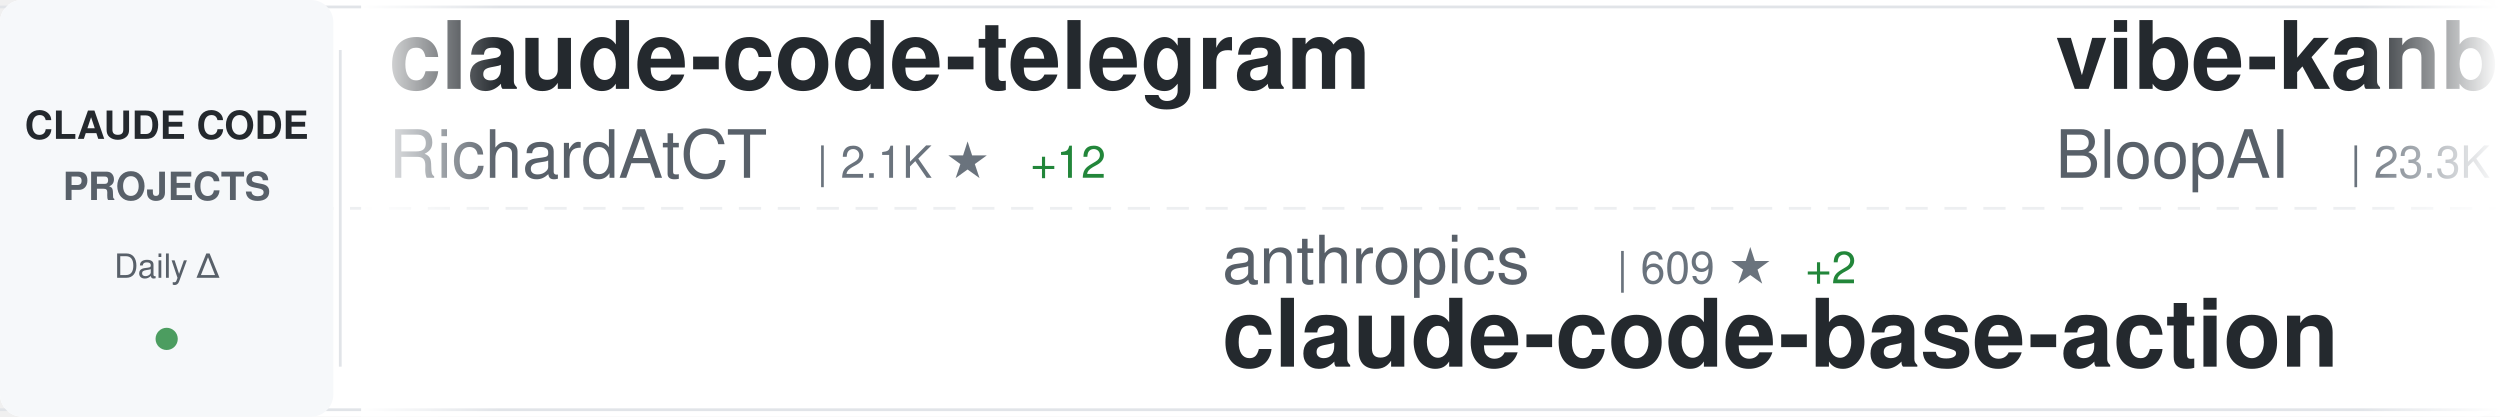
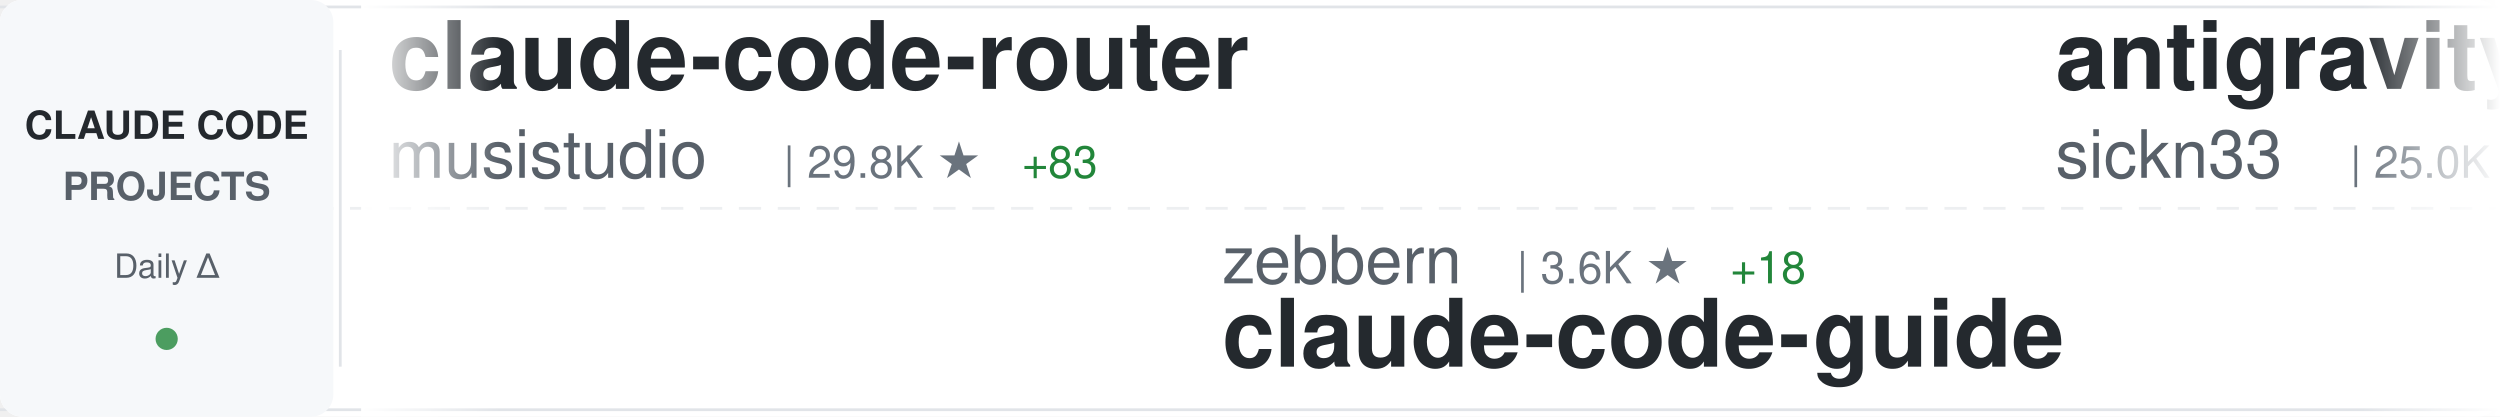
<svg xmlns="http://www.w3.org/2000/svg" width="900" height="150">
  <defs>
    <linearGradient id="awesomeLeftFade" x1="0%" y1="0%" x2="100%" y2="0%">
      <stop offset="0%" style="stop-color:#ffffff;stop-opacity:1" />
      <stop offset="100%" style="stop-color:#ffffff;stop-opacity:0" />
    </linearGradient>
    <linearGradient id="awesomeRightFade" x1="0%" y1="0%" x2="100%" y2="0%">
      <stop offset="0%" style="stop-color:#ffffff;stop-opacity:0" />
      <stop offset="100%" style="stop-color:#ffffff;stop-opacity:1" />
    </linearGradient>
  </defs>
  <rect width="900" height="150" fill="#ffffff" rx="8" />
  <rect x="0" y="2" width="900" height="1" fill="#e1e4e8" />
  <rect x="0" y="147" width="900" height="1" fill="#e1e4e8" />
  <line x1="0" y1="75" x2="900" y2="75" stroke="#e1e4e8" stroke-width="1" stroke-dasharray="8 6" opacity="0.6" />
  <rect x="0" y="0" width="120" height="150" fill="#f6f8fa" rx="8" />
  <text x="60" y="50" font-family="-apple-system, BlinkMacSystemFont, 'Segoe UI', Helvetica, Arial, sans-serif" font-size="14" font-weight="600" fill="#24292e" text-anchor="middle">CLAUDE CODE</text>
  <text x="60" y="72" font-family="-apple-system, BlinkMacSystemFont, 'Segoe UI', Helvetica, Arial, sans-serif" font-size="14" font-weight="600" fill="#586069" text-anchor="middle">PROJECTS</text>
  <text x="60" y="100" font-family="-apple-system, BlinkMacSystemFont, 'Segoe UI', Helvetica, Arial, sans-serif" font-size="12" font-weight="500" fill="#586069" text-anchor="middle">Daily Δ</text>
  <circle cx="60" cy="122" r="4" fill="#22863a" opacity="0.8" />
  <rect x="122" y="18" width="1" height="114" fill="#e1e4e8" />
  <clipPath id="awesomeTickerClip">
    <rect x="130" y="0" width="770" height="150" />
  </clipPath>
  <g clip-path="url(#awesomeTickerClip)">
    <g id="awesomeTickerItems">
      <animateTransform attributeName="transform" attributeType="XML" type="translate" from="0 0" to="-3000 0" dur="54s" repeatCount="indefinite" />
      <g transform="translate(0, 0)">
-         <text x="140" y="32" font-family="-apple-system, BlinkMacSystemFont, 'Segoe UI', Helvetica, Arial, sans-serif" font-size="34" font-weight="600" fill="#24292e">claude-code-telegram</text>
-         <text x="140" y="64" font-family="-apple-system, BlinkMacSystemFont, 'Segoe UI', Helvetica, Arial, sans-serif" font-size="24" font-weight="400" fill="#586069">RichardAtCT</text>
-         <text x="294" y="64" font-family="-apple-system, BlinkMacSystemFont, 'Segoe UI', Helvetica, Arial, sans-serif" font-size="16" font-weight="500" fill="#6a737d">| 2.1K ★</text>
-         <text x="371" y="64" font-family="-apple-system, BlinkMacSystemFont, 'Segoe UI', Helvetica, Arial, sans-serif" font-size="16" font-weight="500" fill="#22863a"> +12</text>
+         <text x="140" y="32" font-family="-apple-system, BlinkMacSystemFont, 'Segoe UI', Helvetica, Arial, sans-serif" font-size="34" font-weight="600" fill="#24292e">claude-code-router</text>
+         <text x="140" y="64" font-family="-apple-system, BlinkMacSystemFont, 'Segoe UI', Helvetica, Arial, sans-serif" font-size="24" font-weight="400" fill="#586069">musistudio</text>
+         <text x="282" y="64" font-family="-apple-system, BlinkMacSystemFont, 'Segoe UI', Helvetica, Arial, sans-serif" font-size="16" font-weight="500" fill="#6a737d">| 29.8K ★</text>
+         <text x="368" y="64" font-family="-apple-system, BlinkMacSystemFont, 'Segoe UI', Helvetica, Arial, sans-serif" font-size="16" font-weight="500" fill="#22863a"> +83</text>
      </g>
      <g transform="translate(300, 0)">
-         <text x="140" y="102" font-family="-apple-system, BlinkMacSystemFont, 'Segoe UI', Helvetica, Arial, sans-serif" font-size="24" font-weight="400" fill="#586069">anthropics</text>
-         <text x="282" y="102" font-family="-apple-system, BlinkMacSystemFont, 'Segoe UI', Helvetica, Arial, sans-serif" font-size="16" font-weight="500" fill="#6a737d">| 609 ★</text>
-         <text x="350" y="102" font-family="-apple-system, BlinkMacSystemFont, 'Segoe UI', Helvetica, Arial, sans-serif" font-size="16" font-weight="500" fill="#22863a"> +2</text>
-         <text x="140" y="132" font-family="-apple-system, BlinkMacSystemFont, 'Segoe UI', Helvetica, Arial, sans-serif" font-size="34" font-weight="600" fill="#24292e">claude-code-base-action</text>
+         <text x="140" y="102" font-family="-apple-system, BlinkMacSystemFont, 'Segoe UI', Helvetica, Arial, sans-serif" font-size="24" font-weight="400" fill="#586069">zebbern</text>
+         <text x="246" y="102" font-family="-apple-system, BlinkMacSystemFont, 'Segoe UI', Helvetica, Arial, sans-serif" font-size="16" font-weight="500" fill="#6a737d">| 3.6K ★</text>
+         <text x="323" y="102" font-family="-apple-system, BlinkMacSystemFont, 'Segoe UI', Helvetica, Arial, sans-serif" font-size="16" font-weight="500" fill="#22863a"> +18</text>
+         <text x="140" y="132" font-family="-apple-system, BlinkMacSystemFont, 'Segoe UI', Helvetica, Arial, sans-serif" font-size="34" font-weight="600" fill="#24292e">claude-code-guide</text>
      </g>
      <g transform="translate(600, 0)">
-         <text x="140" y="32" font-family="-apple-system, BlinkMacSystemFont, 'Segoe UI', Helvetica, Arial, sans-serif" font-size="34" font-weight="600" fill="#24292e">vibe-kanban</text>
-         <text x="140" y="64" font-family="-apple-system, BlinkMacSystemFont, 'Segoe UI', Helvetica, Arial, sans-serif" font-size="24" font-weight="400" fill="#586069">BloopAI</text>
-         <text x="246" y="64" font-family="-apple-system, BlinkMacSystemFont, 'Segoe UI', Helvetica, Arial, sans-serif" font-size="16" font-weight="500" fill="#6a737d">| 23.3K ★</text>
-         <text x="332" y="64" font-family="-apple-system, BlinkMacSystemFont, 'Segoe UI', Helvetica, Arial, sans-serif" font-size="16" font-weight="500" fill="#22863a"> +71</text>
+         <text x="140" y="32" font-family="-apple-system, BlinkMacSystemFont, 'Segoe UI', Helvetica, Arial, sans-serif" font-size="34" font-weight="600" fill="#24292e">antigravity-awesome-skil...</text>
+         <text x="140" y="64" font-family="-apple-system, BlinkMacSystemFont, 'Segoe UI', Helvetica, Arial, sans-serif" font-size="24" font-weight="400" fill="#586069">sickn33</text>
+         <text x="246" y="64" font-family="-apple-system, BlinkMacSystemFont, 'Segoe UI', Helvetica, Arial, sans-serif" font-size="16" font-weight="500" fill="#6a737d">| 25.0K ★</text>
+         <text x="332" y="64" font-family="-apple-system, BlinkMacSystemFont, 'Segoe UI', Helvetica, Arial, sans-serif" font-size="16" font-weight="500" fill="#22863a"> +342</text>
      </g>
      <g transform="translate(900, 0)">
-         <text x="140" y="102" font-family="-apple-system, BlinkMacSystemFont, 'Segoe UI', Helvetica, Arial, sans-serif" font-size="24" font-weight="400" fill="#586069">Piebald-AI</text>
-         <text x="282" y="102" font-family="-apple-system, BlinkMacSystemFont, 'Segoe UI', Helvetica, Arial, sans-serif" font-size="16" font-weight="500" fill="#6a737d">| 6.0K ★</text>
-         <text x="359" y="102" font-family="-apple-system, BlinkMacSystemFont, 'Segoe UI', Helvetica, Arial, sans-serif" font-size="16" font-weight="500" fill="#22863a"> +62</text>
-         <text x="140" y="132" font-family="-apple-system, BlinkMacSystemFont, 'Segoe UI', Helvetica, Arial, sans-serif" font-size="34" font-weight="600" fill="#24292e">claude-code-system-promp...</text>
+         <text x="140" y="102" font-family="-apple-system, BlinkMacSystemFont, 'Segoe UI', Helvetica, Arial, sans-serif" font-size="24" font-weight="400" fill="#586069">Njengah</text>
+         <text x="246" y="102" font-family="-apple-system, BlinkMacSystemFont, 'Segoe UI', Helvetica, Arial, sans-serif" font-size="16" font-weight="500" fill="#6a737d">| 1.4K ★</text>
+         <text x="323" y="102" font-family="-apple-system, BlinkMacSystemFont, 'Segoe UI', Helvetica, Arial, sans-serif" font-size="16" font-weight="500" fill="#22863a"> +9</text>
+         <text x="140" y="132" font-family="-apple-system, BlinkMacSystemFont, 'Segoe UI', Helvetica, Arial, sans-serif" font-size="34" font-weight="600" fill="#24292e">claude-code-cheat-sheet</text>
      </g>
      <g transform="translate(1200, 0)">
-         <text x="140" y="32" font-family="-apple-system, BlinkMacSystemFont, 'Segoe UI', Helvetica, Arial, sans-serif" font-size="34" font-weight="600" fill="#24292e">wechat-bot</text>
-         <text x="140" y="64" font-family="-apple-system, BlinkMacSystemFont, 'Segoe UI', Helvetica, Arial, sans-serif" font-size="24" font-weight="400" fill="#586069">cixingguangming55555</text>
-         <text x="402" y="64" font-family="-apple-system, BlinkMacSystemFont, 'Segoe UI', Helvetica, Arial, sans-serif" font-size="16" font-weight="500" fill="#6a737d">| 2.5K ★</text>
+         <text x="140" y="32" font-family="-apple-system, BlinkMacSystemFont, 'Segoe UI', Helvetica, Arial, sans-serif" font-size="34" font-weight="600" fill="#24292e">pi-vs-claude-code</text>
+         <text x="140" y="64" font-family="-apple-system, BlinkMacSystemFont, 'Segoe UI', Helvetica, Arial, sans-serif" font-size="24" font-weight="400" fill="#586069">disler</text>
+         <text x="234" y="64" font-family="-apple-system, BlinkMacSystemFont, 'Segoe UI', Helvetica, Arial, sans-serif" font-size="16" font-weight="500" fill="#6a737d">| 486 ★</text>
+         <text x="302" y="64" font-family="-apple-system, BlinkMacSystemFont, 'Segoe UI', Helvetica, Arial, sans-serif" font-size="16" font-weight="500" fill="#22863a"> +13</text>
      </g>
      <g transform="translate(1500, 0)">
-         <text x="140" y="102" font-family="-apple-system, BlinkMacSystemFont, 'Segoe UI', Helvetica, Arial, sans-serif" font-size="24" font-weight="400" fill="#586069">anthropics</text>
-         <text x="282" y="102" font-family="-apple-system, BlinkMacSystemFont, 'Segoe UI', Helvetica, Arial, sans-serif" font-size="16" font-weight="500" fill="#6a737d">| 5.5K ★</text>
-         <text x="359" y="102" font-family="-apple-system, BlinkMacSystemFont, 'Segoe UI', Helvetica, Arial, sans-serif" font-size="16" font-weight="500" fill="#22863a"> +39</text>
-         <text x="140" y="132" font-family="-apple-system, BlinkMacSystemFont, 'Segoe UI', Helvetica, Arial, sans-serif" font-size="34" font-weight="600" fill="#24292e">claude-agent-sdk-python</text>
+         <text x="140" y="102" font-family="-apple-system, BlinkMacSystemFont, 'Segoe UI', Helvetica, Arial, sans-serif" font-size="24" font-weight="400" fill="#586069">sugyan</text>
+         <text x="234" y="102" font-family="-apple-system, BlinkMacSystemFont, 'Segoe UI', Helvetica, Arial, sans-serif" font-size="16" font-weight="500" fill="#6a737d">| 963 ★</text>
+         <text x="302" y="102" font-family="-apple-system, BlinkMacSystemFont, 'Segoe UI', Helvetica, Arial, sans-serif" font-size="16" font-weight="500" fill="#22863a"> +1</text>
+         <text x="140" y="132" font-family="-apple-system, BlinkMacSystemFont, 'Segoe UI', Helvetica, Arial, sans-serif" font-size="34" font-weight="600" fill="#24292e">claude-code-webui</text>
      </g>
      <g transform="translate(1800, 0)">
-         <text x="140" y="32" font-family="-apple-system, BlinkMacSystemFont, 'Segoe UI', Helvetica, Arial, sans-serif" font-size="34" font-weight="600" fill="#24292e">planning-with-files</text>
-         <text x="140" y="64" font-family="-apple-system, BlinkMacSystemFont, 'Segoe UI', Helvetica, Arial, sans-serif" font-size="24" font-weight="400" fill="#586069">OthmanAdi</text>
-         <text x="270" y="64" font-family="-apple-system, BlinkMacSystemFont, 'Segoe UI', Helvetica, Arial, sans-serif" font-size="16" font-weight="500" fill="#6a737d">| 16.2K ★</text>
-         <text x="356" y="64" font-family="-apple-system, BlinkMacSystemFont, 'Segoe UI', Helvetica, Arial, sans-serif" font-size="16" font-weight="500" fill="#22863a"> +111</text>
+         <text x="140" y="32" font-family="-apple-system, BlinkMacSystemFont, 'Segoe UI', Helvetica, Arial, sans-serif" font-size="34" font-weight="600" fill="#24292e">idea-claude-code-gui</text>
+         <text x="140" y="64" font-family="-apple-system, BlinkMacSystemFont, 'Segoe UI', Helvetica, Arial, sans-serif" font-size="24" font-weight="400" fill="#586069">zhukunpenglinyutong</text>
+         <text x="390" y="64" font-family="-apple-system, BlinkMacSystemFont, 'Segoe UI', Helvetica, Arial, sans-serif" font-size="16" font-weight="500" fill="#6a737d">| 1.9K ★</text>
+         <text x="467" y="64" font-family="-apple-system, BlinkMacSystemFont, 'Segoe UI', Helvetica, Arial, sans-serif" font-size="16" font-weight="500" fill="#22863a"> +77</text>
      </g>
      <g transform="translate(2100, 0)">
-         <text x="140" y="102" font-family="-apple-system, BlinkMacSystemFont, 'Segoe UI', Helvetica, Arial, sans-serif" font-size="24" font-weight="400" fill="#586069">jarrodwatts</text>
-         <text x="294" y="102" font-family="-apple-system, BlinkMacSystemFont, 'Segoe UI', Helvetica, Arial, sans-serif" font-size="16" font-weight="500" fill="#6a737d">| 979 ★</text>
-         <text x="140" y="132" font-family="-apple-system, BlinkMacSystemFont, 'Segoe UI', Helvetica, Arial, sans-serif" font-size="34" font-weight="600" fill="#24292e">claude-code-config</text>
+         <text x="140" y="102" font-family="-apple-system, BlinkMacSystemFont, 'Segoe UI', Helvetica, Arial, sans-serif" font-size="24" font-weight="400" fill="#586069">nishimoto265</text>
+         <text x="306" y="102" font-family="-apple-system, BlinkMacSystemFont, 'Segoe UI', Helvetica, Arial, sans-serif" font-size="16" font-weight="500" fill="#6a737d">| 495 ★</text>
+         <text x="140" y="132" font-family="-apple-system, BlinkMacSystemFont, 'Segoe UI', Helvetica, Arial, sans-serif" font-size="34" font-weight="600" fill="#24292e">Claude-Code-Communicatio...</text>
      </g>
      <g transform="translate(2400, 0)">
-         <text x="140" y="32" font-family="-apple-system, BlinkMacSystemFont, 'Segoe UI', Helvetica, Arial, sans-serif" font-size="34" font-weight="600" fill="#24292e">claude-code-cheat-sheet</text>
-         <text x="140" y="64" font-family="-apple-system, BlinkMacSystemFont, 'Segoe UI', Helvetica, Arial, sans-serif" font-size="24" font-weight="400" fill="#586069">Njengah</text>
-         <text x="246" y="64" font-family="-apple-system, BlinkMacSystemFont, 'Segoe UI', Helvetica, Arial, sans-serif" font-size="16" font-weight="500" fill="#6a737d">| 1.4K ★</text>
-         <text x="323" y="64" font-family="-apple-system, BlinkMacSystemFont, 'Segoe UI', Helvetica, Arial, sans-serif" font-size="16" font-weight="500" fill="#22863a"> +6</text>
+         <text x="140" y="32" font-family="-apple-system, BlinkMacSystemFont, 'Segoe UI', Helvetica, Arial, sans-serif" font-size="34" font-weight="600" fill="#24292e">Claude-Code</text>
+         <text x="140" y="64" font-family="-apple-system, BlinkMacSystemFont, 'Segoe UI', Helvetica, Arial, sans-serif" font-size="24" font-weight="400" fill="#586069">lyconear</text>
+         <text x="258" y="64" font-family="-apple-system, BlinkMacSystemFont, 'Segoe UI', Helvetica, Arial, sans-serif" font-size="16" font-weight="500" fill="#6a737d">| 4 ★</text>
      </g>
      <g transform="translate(2700, 0)">
-         <text x="140" y="102" font-family="-apple-system, BlinkMacSystemFont, 'Segoe UI', Helvetica, Arial, sans-serif" font-size="24" font-weight="400" fill="#586069">frankbria</text>
-         <text x="270" y="102" font-family="-apple-system, BlinkMacSystemFont, 'Segoe UI', Helvetica, Arial, sans-serif" font-size="16" font-weight="500" fill="#6a737d">| 7.9K ★</text>
-         <text x="347" y="102" font-family="-apple-system, BlinkMacSystemFont, 'Segoe UI', Helvetica, Arial, sans-serif" font-size="16" font-weight="500" fill="#22863a"> +42</text>
-         <text x="140" y="132" font-family="-apple-system, BlinkMacSystemFont, 'Segoe UI', Helvetica, Arial, sans-serif" font-size="34" font-weight="600" fill="#24292e">ralph-claude-code</text>
+         <text x="140" y="102" font-family="-apple-system, BlinkMacSystemFont, 'Segoe UI', Helvetica, Arial, sans-serif" font-size="24" font-weight="400" fill="#586069">anthropics</text>
+         <text x="282" y="102" font-family="-apple-system, BlinkMacSystemFont, 'Segoe UI', Helvetica, Arial, sans-serif" font-size="16" font-weight="500" fill="#6a737d">| 6.3K ★</text>
+         <text x="359" y="102" font-family="-apple-system, BlinkMacSystemFont, 'Segoe UI', Helvetica, Arial, sans-serif" font-size="16" font-weight="500" fill="#22863a"> +21</text>
+         <text x="140" y="132" font-family="-apple-system, BlinkMacSystemFont, 'Segoe UI', Helvetica, Arial, sans-serif" font-size="34" font-weight="600" fill="#24292e">claude-code-action</text>
      </g>
      <g transform="translate(3000, 0)">
-         <text x="140" y="32" font-family="-apple-system, BlinkMacSystemFont, 'Segoe UI', Helvetica, Arial, sans-serif" font-size="34" font-weight="600" fill="#24292e">claude-code-telegram</text>
-         <text x="140" y="64" font-family="-apple-system, BlinkMacSystemFont, 'Segoe UI', Helvetica, Arial, sans-serif" font-size="24" font-weight="400" fill="#586069">RichardAtCT</text>
-         <text x="294" y="64" font-family="-apple-system, BlinkMacSystemFont, 'Segoe UI', Helvetica, Arial, sans-serif" font-size="16" font-weight="500" fill="#6a737d">| 2.1K ★</text>
-         <text x="371" y="64" font-family="-apple-system, BlinkMacSystemFont, 'Segoe UI', Helvetica, Arial, sans-serif" font-size="16" font-weight="500" fill="#22863a"> +12</text>
+         <text x="140" y="32" font-family="-apple-system, BlinkMacSystemFont, 'Segoe UI', Helvetica, Arial, sans-serif" font-size="34" font-weight="600" fill="#24292e">claude-code-router</text>
+         <text x="140" y="64" font-family="-apple-system, BlinkMacSystemFont, 'Segoe UI', Helvetica, Arial, sans-serif" font-size="24" font-weight="400" fill="#586069">musistudio</text>
+         <text x="282" y="64" font-family="-apple-system, BlinkMacSystemFont, 'Segoe UI', Helvetica, Arial, sans-serif" font-size="16" font-weight="500" fill="#6a737d">| 29.8K ★</text>
+         <text x="368" y="64" font-family="-apple-system, BlinkMacSystemFont, 'Segoe UI', Helvetica, Arial, sans-serif" font-size="16" font-weight="500" fill="#22863a"> +83</text>
      </g>
      <g transform="translate(3300, 0)">
-         <text x="140" y="102" font-family="-apple-system, BlinkMacSystemFont, 'Segoe UI', Helvetica, Arial, sans-serif" font-size="24" font-weight="400" fill="#586069">anthropics</text>
-         <text x="282" y="102" font-family="-apple-system, BlinkMacSystemFont, 'Segoe UI', Helvetica, Arial, sans-serif" font-size="16" font-weight="500" fill="#6a737d">| 609 ★</text>
-         <text x="350" y="102" font-family="-apple-system, BlinkMacSystemFont, 'Segoe UI', Helvetica, Arial, sans-serif" font-size="16" font-weight="500" fill="#22863a"> +2</text>
-         <text x="140" y="132" font-family="-apple-system, BlinkMacSystemFont, 'Segoe UI', Helvetica, Arial, sans-serif" font-size="34" font-weight="600" fill="#24292e">claude-code-base-action</text>
+         <text x="140" y="102" font-family="-apple-system, BlinkMacSystemFont, 'Segoe UI', Helvetica, Arial, sans-serif" font-size="24" font-weight="400" fill="#586069">zebbern</text>
+         <text x="246" y="102" font-family="-apple-system, BlinkMacSystemFont, 'Segoe UI', Helvetica, Arial, sans-serif" font-size="16" font-weight="500" fill="#6a737d">| 3.6K ★</text>
+         <text x="323" y="102" font-family="-apple-system, BlinkMacSystemFont, 'Segoe UI', Helvetica, Arial, sans-serif" font-size="16" font-weight="500" fill="#22863a"> +18</text>
+         <text x="140" y="132" font-family="-apple-system, BlinkMacSystemFont, 'Segoe UI', Helvetica, Arial, sans-serif" font-size="34" font-weight="600" fill="#24292e">claude-code-guide</text>
      </g>
      <g transform="translate(3600, 0)">
-         <text x="140" y="32" font-family="-apple-system, BlinkMacSystemFont, 'Segoe UI', Helvetica, Arial, sans-serif" font-size="34" font-weight="600" fill="#24292e">vibe-kanban</text>
-         <text x="140" y="64" font-family="-apple-system, BlinkMacSystemFont, 'Segoe UI', Helvetica, Arial, sans-serif" font-size="24" font-weight="400" fill="#586069">BloopAI</text>
-         <text x="246" y="64" font-family="-apple-system, BlinkMacSystemFont, 'Segoe UI', Helvetica, Arial, sans-serif" font-size="16" font-weight="500" fill="#6a737d">| 23.3K ★</text>
-         <text x="332" y="64" font-family="-apple-system, BlinkMacSystemFont, 'Segoe UI', Helvetica, Arial, sans-serif" font-size="16" font-weight="500" fill="#22863a"> +71</text>
+         <text x="140" y="32" font-family="-apple-system, BlinkMacSystemFont, 'Segoe UI', Helvetica, Arial, sans-serif" font-size="34" font-weight="600" fill="#24292e">antigravity-awesome-skil...</text>
+         <text x="140" y="64" font-family="-apple-system, BlinkMacSystemFont, 'Segoe UI', Helvetica, Arial, sans-serif" font-size="24" font-weight="400" fill="#586069">sickn33</text>
+         <text x="246" y="64" font-family="-apple-system, BlinkMacSystemFont, 'Segoe UI', Helvetica, Arial, sans-serif" font-size="16" font-weight="500" fill="#6a737d">| 25.0K ★</text>
+         <text x="332" y="64" font-family="-apple-system, BlinkMacSystemFont, 'Segoe UI', Helvetica, Arial, sans-serif" font-size="16" font-weight="500" fill="#22863a"> +342</text>
      </g>
      <g transform="translate(3900, 0)">
-         <text x="140" y="102" font-family="-apple-system, BlinkMacSystemFont, 'Segoe UI', Helvetica, Arial, sans-serif" font-size="24" font-weight="400" fill="#586069">Piebald-AI</text>
-         <text x="282" y="102" font-family="-apple-system, BlinkMacSystemFont, 'Segoe UI', Helvetica, Arial, sans-serif" font-size="16" font-weight="500" fill="#6a737d">| 6.0K ★</text>
-         <text x="359" y="102" font-family="-apple-system, BlinkMacSystemFont, 'Segoe UI', Helvetica, Arial, sans-serif" font-size="16" font-weight="500" fill="#22863a"> +62</text>
-         <text x="140" y="132" font-family="-apple-system, BlinkMacSystemFont, 'Segoe UI', Helvetica, Arial, sans-serif" font-size="34" font-weight="600" fill="#24292e">claude-code-system-promp...</text>
+         <text x="140" y="102" font-family="-apple-system, BlinkMacSystemFont, 'Segoe UI', Helvetica, Arial, sans-serif" font-size="24" font-weight="400" fill="#586069">Njengah</text>
+         <text x="246" y="102" font-family="-apple-system, BlinkMacSystemFont, 'Segoe UI', Helvetica, Arial, sans-serif" font-size="16" font-weight="500" fill="#6a737d">| 1.4K ★</text>
+         <text x="323" y="102" font-family="-apple-system, BlinkMacSystemFont, 'Segoe UI', Helvetica, Arial, sans-serif" font-size="16" font-weight="500" fill="#22863a"> +9</text>
+         <text x="140" y="132" font-family="-apple-system, BlinkMacSystemFont, 'Segoe UI', Helvetica, Arial, sans-serif" font-size="34" font-weight="600" fill="#24292e">claude-code-cheat-sheet</text>
      </g>
    </g>
  </g>
  <rect x="130" y="0" width="50" height="150" fill="url(#awesomeLeftFade)" />
  <rect x="850" y="0" width="50" height="150" fill="url(#awesomeRightFade)" />
</svg>
